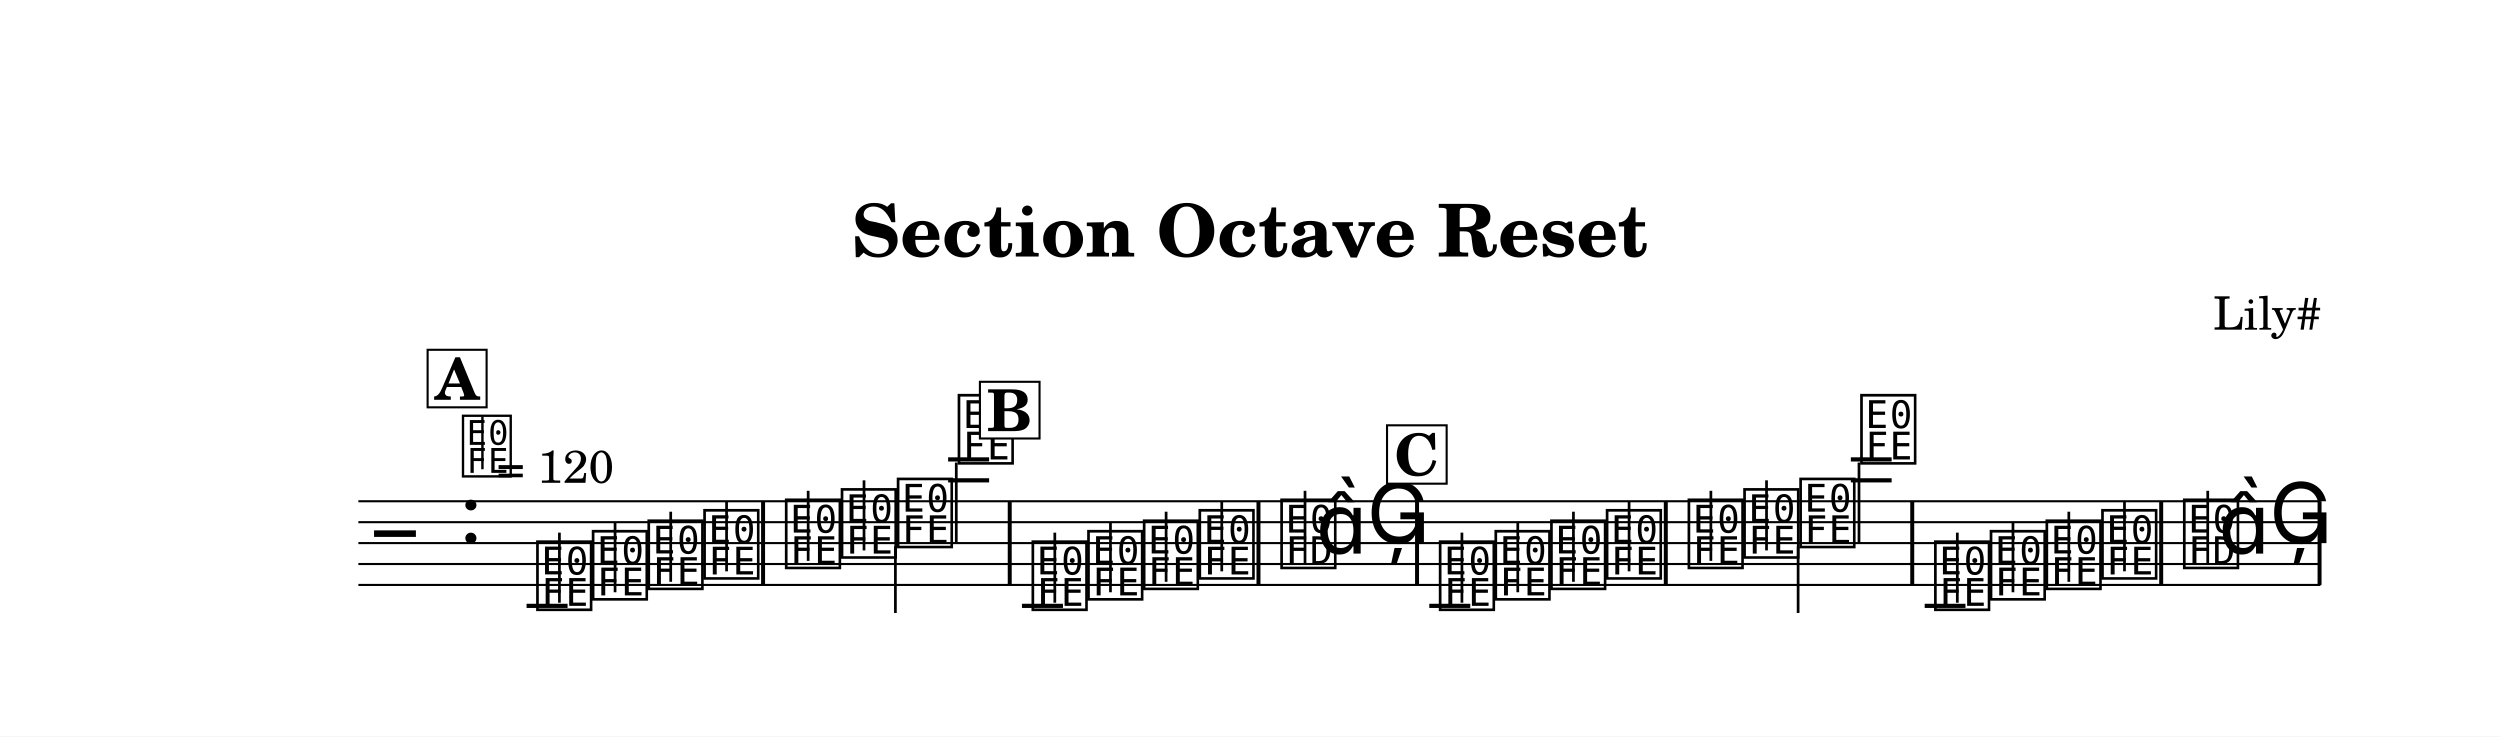
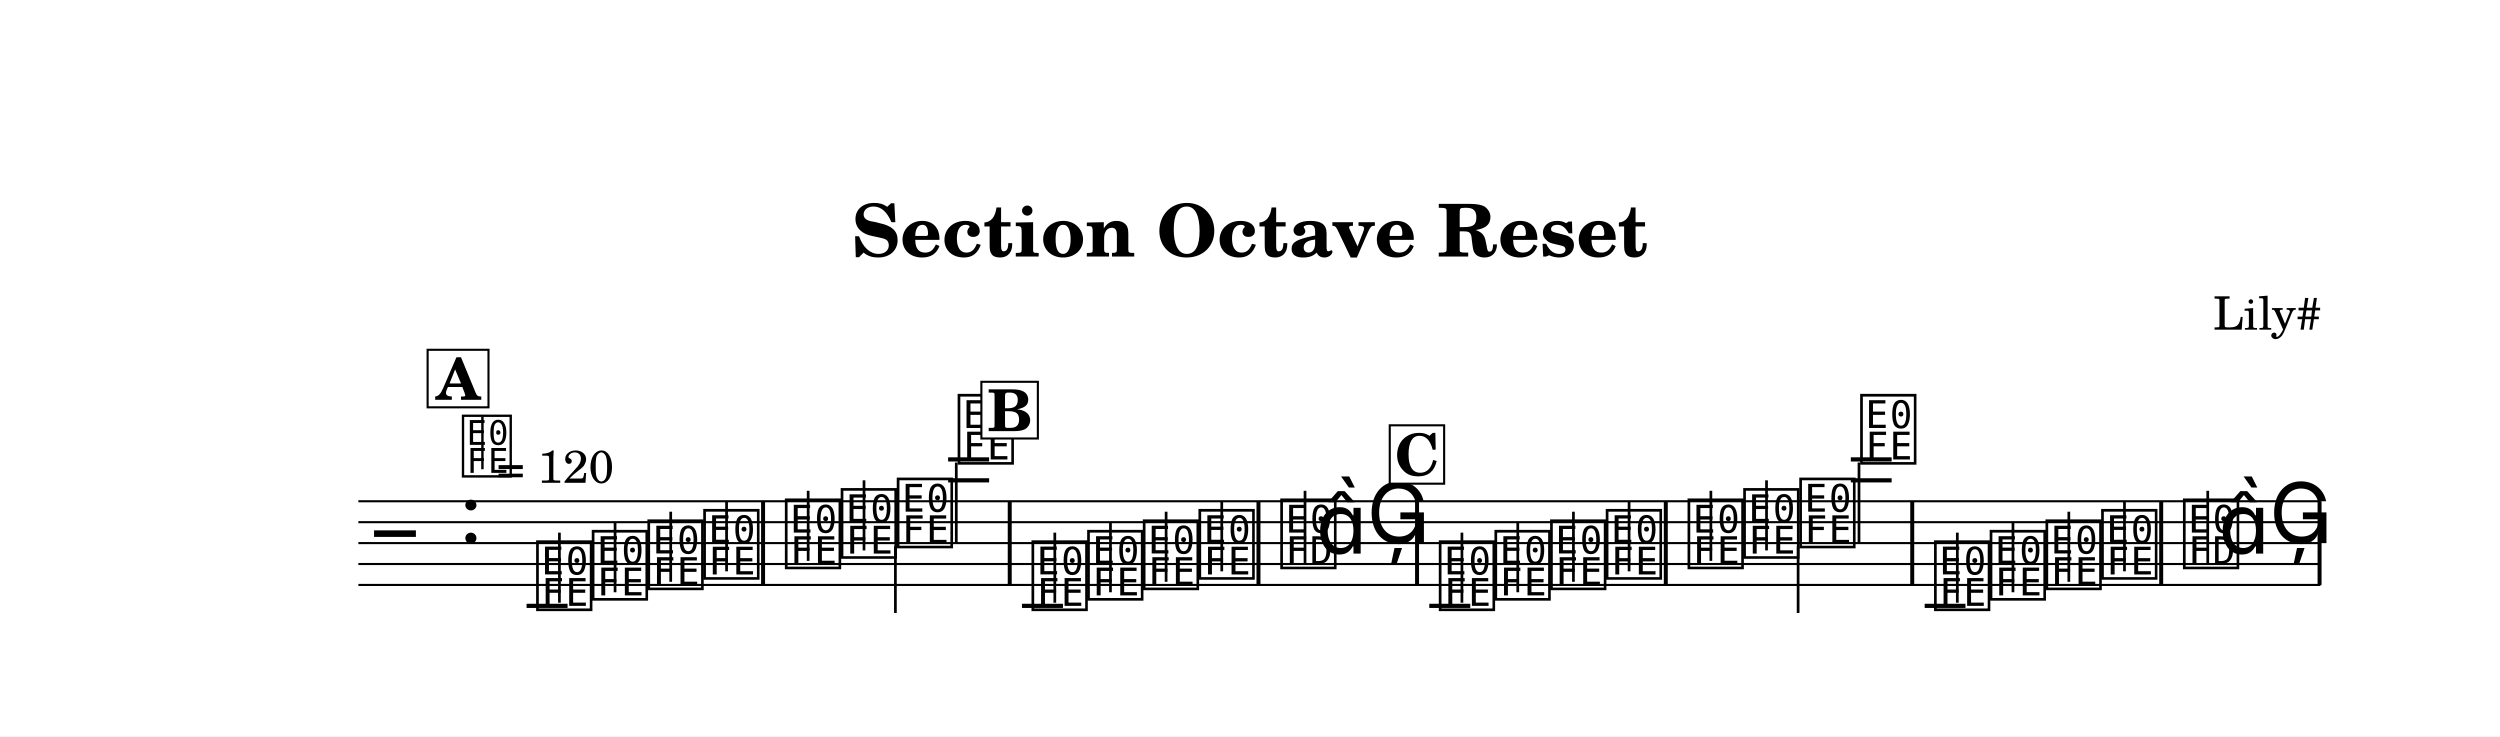
<svg xmlns="http://www.w3.org/2000/svg" width="1195.0" height="352.0" viewBox="0 0 119.50 35.20" font-family="TeX Gyre Schola, serif">
  <style>
  @font-face { font-family: 'Emmentaler'; src: local('Emmentaler'); }
  .music { font-family: 'Emmentaler', serif; }
</style>
  <rect x="0" y="0" width="119.50" height="35.20" fill="#FFFFFF" />
  <text x="59.75" y="12.26" font-size="3.49" font-weight="bold" text-anchor="middle" data-pos="108">Section Octave Reset</text>
  <text x="110.97" y="15.76" font-size="2.20" text-anchor="end" data-pos="140">Lily#</text>
  <g transform="translate(8.54,0.00) scale(1,1)">
    <line x1="8.59" y1="23.96" x2="102.38" y2="23.96" stroke="#000000" stroke-width="0.100" />
    <line x1="8.59" y1="24.96" x2="102.38" y2="24.96" stroke="#000000" stroke-width="0.100" />
    <line x1="8.59" y1="25.96" x2="102.38" y2="25.96" stroke="#000000" stroke-width="0.100" />
    <line x1="8.59" y1="26.96" x2="102.38" y2="26.96" stroke="#000000" stroke-width="0.100" />
    <line x1="8.59" y1="27.96" x2="102.38" y2="27.96" stroke="#000000" stroke-width="0.100" />
    <text class="music" x="9.34" y="26.96" font-size="4.00"></text>
    <text class="music" x="13.42" y="25.96" font-size="4.00" data-pos="164"></text>
    <line x1="16.63" y1="28.96" x2="18.59" y2="28.96" stroke="#000000" stroke-width="0.200" />
    <line x1="36.78" y1="22.96" x2="38.74" y2="22.96" stroke="#000000" stroke-width="0.200" />
    <line x1="36.78" y1="21.96" x2="38.74" y2="21.96" stroke="#000000" stroke-width="0.200" />
    <line x1="40.31" y1="28.96" x2="42.27" y2="28.96" stroke="#000000" stroke-width="0.200" />
    <line x1="59.78" y1="28.96" x2="61.74" y2="28.96" stroke="#000000" stroke-width="0.200" />
    <line x1="79.93" y1="22.96" x2="81.88" y2="22.96" stroke="#000000" stroke-width="0.200" />
    <line x1="79.93" y1="21.96" x2="81.88" y2="21.96" stroke="#000000" stroke-width="0.200" />
    <line x1="83.46" y1="28.96" x2="85.41" y2="28.96" stroke="#000000" stroke-width="0.200" />
    <text class="music" x="16.96" y="28.96" font-size="4.00" data-pos="251"></text>
    <line x1="18.20" y1="28.81" x2="18.20" y2="25.46" stroke="#000000" stroke-width="0.130" />
    <text class="music" x="19.62" y="28.46" font-size="4.00" data-pos="254"></text>
    <line x1="20.86" y1="28.31" x2="20.86" y2="24.96" stroke="#000000" stroke-width="0.130" />
    <text class="music" x="22.28" y="27.96" font-size="4.00" data-pos="256"></text>
    <line x1="23.52" y1="27.81" x2="23.52" y2="24.46" stroke="#000000" stroke-width="0.130" />
    <text class="music" x="24.95" y="27.46" font-size="4.00" data-pos="258"></text>
    <line x1="26.19" y1="27.31" x2="26.19" y2="23.96" stroke="#000000" stroke-width="0.130" />
    <text class="music" x="28.85" y="26.96" font-size="4.00" data-pos="262"></text>
    <line x1="30.09" y1="26.81" x2="30.09" y2="23.46" stroke="#000000" stroke-width="0.130" />
    <text class="music" x="31.52" y="26.46" font-size="4.00" data-pos="265"></text>
    <line x1="32.76" y1="26.31" x2="32.76" y2="22.96" stroke="#000000" stroke-width="0.130" />
    <text class="music" x="34.20" y="25.96" font-size="4.00" data-pos="267"></text>
    <line x1="34.26" y1="26.11" x2="34.26" y2="29.30" stroke="#000000" stroke-width="0.130" />
    <text class="music" x="37.11" y="21.96" font-size="4.00" data-pos="269"></text>
    <line x1="37.17" y1="22.11" x2="37.17" y2="25.96" stroke="#000000" stroke-width="0.130" />
    <text class="music" x="40.64" y="28.96" font-size="4.00" data-pos="351"></text>
    <line x1="41.88" y1="28.81" x2="41.88" y2="25.46" stroke="#000000" stroke-width="0.130" />
    <text class="music" x="43.30" y="28.46" font-size="4.00" data-pos="354"></text>
    <line x1="44.54" y1="28.31" x2="44.54" y2="24.96" stroke="#000000" stroke-width="0.130" />
    <text class="music" x="45.96" y="27.96" font-size="4.00" data-pos="356"></text>
    <line x1="47.20" y1="27.81" x2="47.20" y2="24.46" stroke="#000000" stroke-width="0.130" />
    <text class="music" x="48.62" y="27.46" font-size="4.00" data-pos="358"></text>
    <line x1="49.86" y1="27.31" x2="49.86" y2="23.96" stroke="#000000" stroke-width="0.130" />
    <text class="music" x="52.53" y="26.96" font-size="4.00" data-pos="362"></text>
    <line x1="53.84" y1="26.96" x2="53.84" y2="23.46" stroke="#000000" stroke-width="0.130" />
    <text class="music" x="54.36" y="26.46" font-size="4.00"></text>
    <text class="music" x="56.79" y="25.96" font-size="4.00" data-pos="366"></text>
    <text class="music" x="60.11" y="28.96" font-size="4.00" data-pos="251"></text>
    <line x1="61.34" y1="28.81" x2="61.34" y2="25.46" stroke="#000000" stroke-width="0.130" />
    <text class="music" x="62.77" y="28.46" font-size="4.00" data-pos="254"></text>
    <line x1="64.01" y1="28.31" x2="64.01" y2="24.96" stroke="#000000" stroke-width="0.130" />
    <text class="music" x="65.43" y="27.96" font-size="4.00" data-pos="256"></text>
    <line x1="66.67" y1="27.81" x2="66.67" y2="24.46" stroke="#000000" stroke-width="0.130" />
    <text class="music" x="68.09" y="27.46" font-size="4.00" data-pos="258"></text>
    <line x1="69.33" y1="27.31" x2="69.33" y2="23.96" stroke="#000000" stroke-width="0.130" />
    <text class="music" x="72.00" y="26.96" font-size="4.00" data-pos="262"></text>
    <line x1="73.24" y1="26.81" x2="73.24" y2="23.46" stroke="#000000" stroke-width="0.130" />
    <text class="music" x="74.66" y="26.46" font-size="4.00" data-pos="265"></text>
    <line x1="75.90" y1="26.31" x2="75.90" y2="22.96" stroke="#000000" stroke-width="0.130" />
    <text class="music" x="77.34" y="25.96" font-size="4.00" data-pos="267"></text>
    <line x1="77.41" y1="26.11" x2="77.41" y2="29.30" stroke="#000000" stroke-width="0.130" />
    <text class="music" x="80.25" y="21.96" font-size="4.00" data-pos="269"></text>
    <line x1="80.32" y1="22.11" x2="80.32" y2="25.96" stroke="#000000" stroke-width="0.130" />
    <text class="music" x="83.78" y="28.96" font-size="4.00" data-pos="351"></text>
    <line x1="85.02" y1="28.81" x2="85.02" y2="25.46" stroke="#000000" stroke-width="0.130" />
    <text class="music" x="86.44" y="28.46" font-size="4.00" data-pos="354"></text>
    <line x1="87.68" y1="28.31" x2="87.68" y2="24.96" stroke="#000000" stroke-width="0.130" />
    <text class="music" x="89.11" y="27.96" font-size="4.00" data-pos="356"></text>
    <line x1="90.35" y1="27.81" x2="90.35" y2="24.46" stroke="#000000" stroke-width="0.130" />
    <text class="music" x="91.77" y="27.46" font-size="4.00" data-pos="358"></text>
    <line x1="93.01" y1="27.31" x2="93.01" y2="23.96" stroke="#000000" stroke-width="0.130" />
    <text class="music" x="95.68" y="26.96" font-size="4.00" data-pos="362"></text>
    <line x1="96.99" y1="26.96" x2="96.99" y2="23.46" stroke="#000000" stroke-width="0.130" />
    <text class="music" x="97.50" y="26.46" font-size="4.00"></text>
    <text class="music" x="99.93" y="25.96" font-size="4.00" data-pos="366"></text>
    <rect x="27.84" y="23.96" width="0.19" height="4.00" data-pos="260" />
    <rect x="39.63" y="23.96" width="0.19" height="4.00" data-pos="272" />
    <rect x="51.52" y="23.96" width="0.19" height="4.00" data-pos="360" />
    <rect x="59.10" y="23.96" width="0.19" height="4.00" data-pos="369" />
    <rect x="70.99" y="23.96" width="0.19" height="4.00" data-pos="260" />
    <rect x="82.77" y="23.96" width="0.19" height="4.00" data-pos="272" />
    <rect x="94.67" y="23.96" width="0.19" height="4.00" data-pos="360" />
    <rect x="102.24" y="23.96" width="0.19" height="4.00" data-pos="369" />
    <text class="music" x="13.42" y="22.60" font-size="3.56" data-pos="155"></text>
    <line x1="14.52" y1="22.43" x2="14.52" y2="19.92" stroke="#000000" stroke-width="0.116" data-pos="155" />
    <text x="15.20" y="23.08" font-size="2.20" data-pos="155">= 120</text>
-     <rect x="11.90" y="16.72" width="2.82" height="2.75" fill="#FFFFFF" stroke="#000000" stroke-width="0.100" data-pos="432" />
-     <text x="13.31" y="19.11" font-size="2.77" font-weight="bold" text-anchor="middle" data-pos="432">A</text>
-     <rect x="38.30" y="18.25" width="2.85" height="2.71" fill="#FFFFFF" stroke="#000000" stroke-width="0.100" data-pos="471" />
-     <text x="39.72" y="20.61" font-size="2.77" font-weight="bold" text-anchor="middle" data-pos="471">B</text>
-     <rect x="57.76" y="20.33" width="2.85" height="2.79" fill="#FFFFFF" stroke="#000000" stroke-width="0.100" data-pos="509" />
-     <text x="59.19" y="22.72" font-size="2.77" font-weight="bold" text-anchor="middle" data-pos="509">C</text>
+     <rect x="11.90" y="16.72" width="2.91" height="2.75" fill="#FFFFFF" stroke="#000000" stroke-width="0.100" data-pos="432" />
+     <text x="13.36" y="19.11" font-size="2.77" font-weight="bold" text-anchor="middle" data-pos="432">A</text>
+     <rect x="38.37" y="18.25" width="2.70" height="2.71" fill="#FFFFFF" stroke="#000000" stroke-width="0.100" data-pos="471" />
+     <text x="39.75" y="20.61" font-size="2.77" font-weight="bold" text-anchor="middle" data-pos="471">B</text>
+     <rect x="57.89" y="20.33" width="2.60" height="2.79" fill="#FFFFFF" stroke="#000000" stroke-width="0.100" data-pos="509" />
+     <text x="59.21" y="22.72" font-size="2.77" font-weight="bold" text-anchor="middle" data-pos="509">C</text>
  </g>
</svg>
